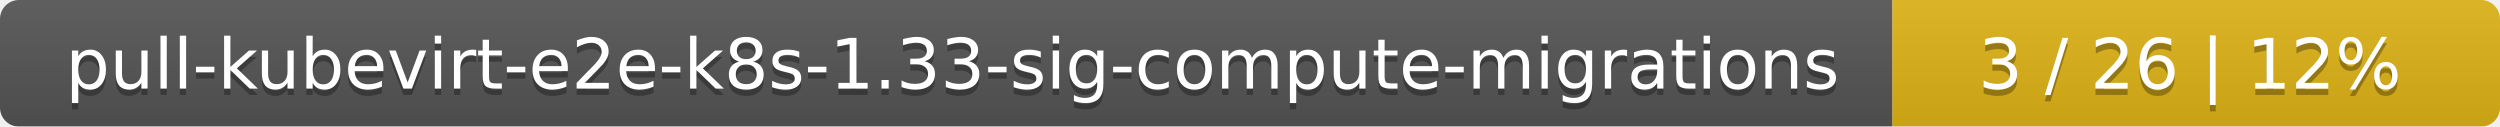
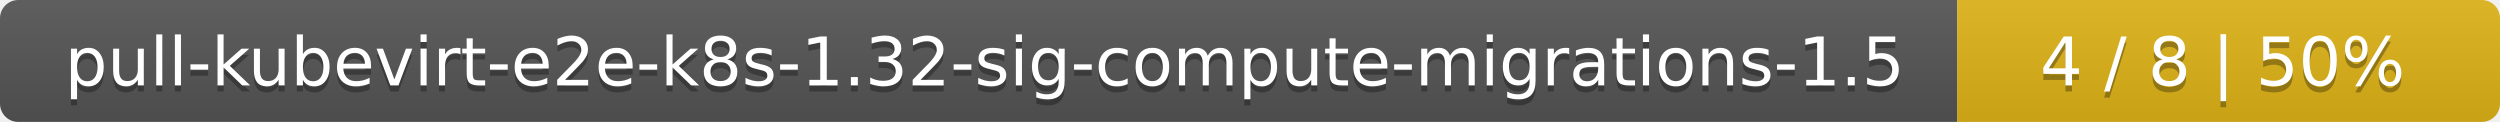
- <svg xmlns="http://www.w3.org/2000/svg" width="395" height="20">
+ <svg xmlns="http://www.w3.org/2000/svg" width="410" height="20">
  <linearGradient id="smooth" x2="0" y2="100%">
    <stop offset="0" stop-color="#bbb" stop-opacity=".1" />
    <stop offset="1" stop-opacity=".1" />
  </linearGradient>
  <mask id="round">
-     <rect width="395" height="20" rx="3" fill="#fff" />
+     <rect width="410" height="20" rx="3" fill="#fff" />
  </mask>
  <g mask="url(#round)">
-     <rect width="299" height="20" fill="#555" />
-     <rect x="299" width="96" height="20" fill="#dfb317" />
-     <rect width="395" height="20" fill="url(#smooth)" />
+     <rect width="321" height="20" fill="#555" />
+     <rect x="321" width="89" height="20" fill="#dfb317" />
+     <rect width="410" height="20" fill="url(#smooth)" />
  </g>
  <g fill="#fff" text-anchor="middle" font-family="DejaVu Sans,Verdana,Geneva,sans-serif" font-size="11">
-     <text x="150.5" y="15" fill="#010101" fill-opacity=".3">pull-kubevirt-e2e-k8s-1.33-sig-compute-migrations</text>
-     <text x="150.5" y="14">pull-kubevirt-e2e-k8s-1.33-sig-compute-migrations</text>
-     <text x="346" y="15" fill="#010101" fill-opacity=".3">3 / 26    |    12%</text>
-     <text x="346" y="14">3 / 26    |    12%</text>
+     <text x="161.5" y="15" fill="#010101" fill-opacity=".3">pull-kubevirt-e2e-k8s-1.32-sig-compute-migrations-1.5</text>
+     <text x="161.5" y="14">pull-kubevirt-e2e-k8s-1.32-sig-compute-migrations-1.5</text>
+     <text x="364.5" y="15" fill="#010101" fill-opacity=".3">4 / 8    |    50%</text>
+     <text x="364.5" y="14">4 / 8    |    50%</text>
  </g>
</svg>
